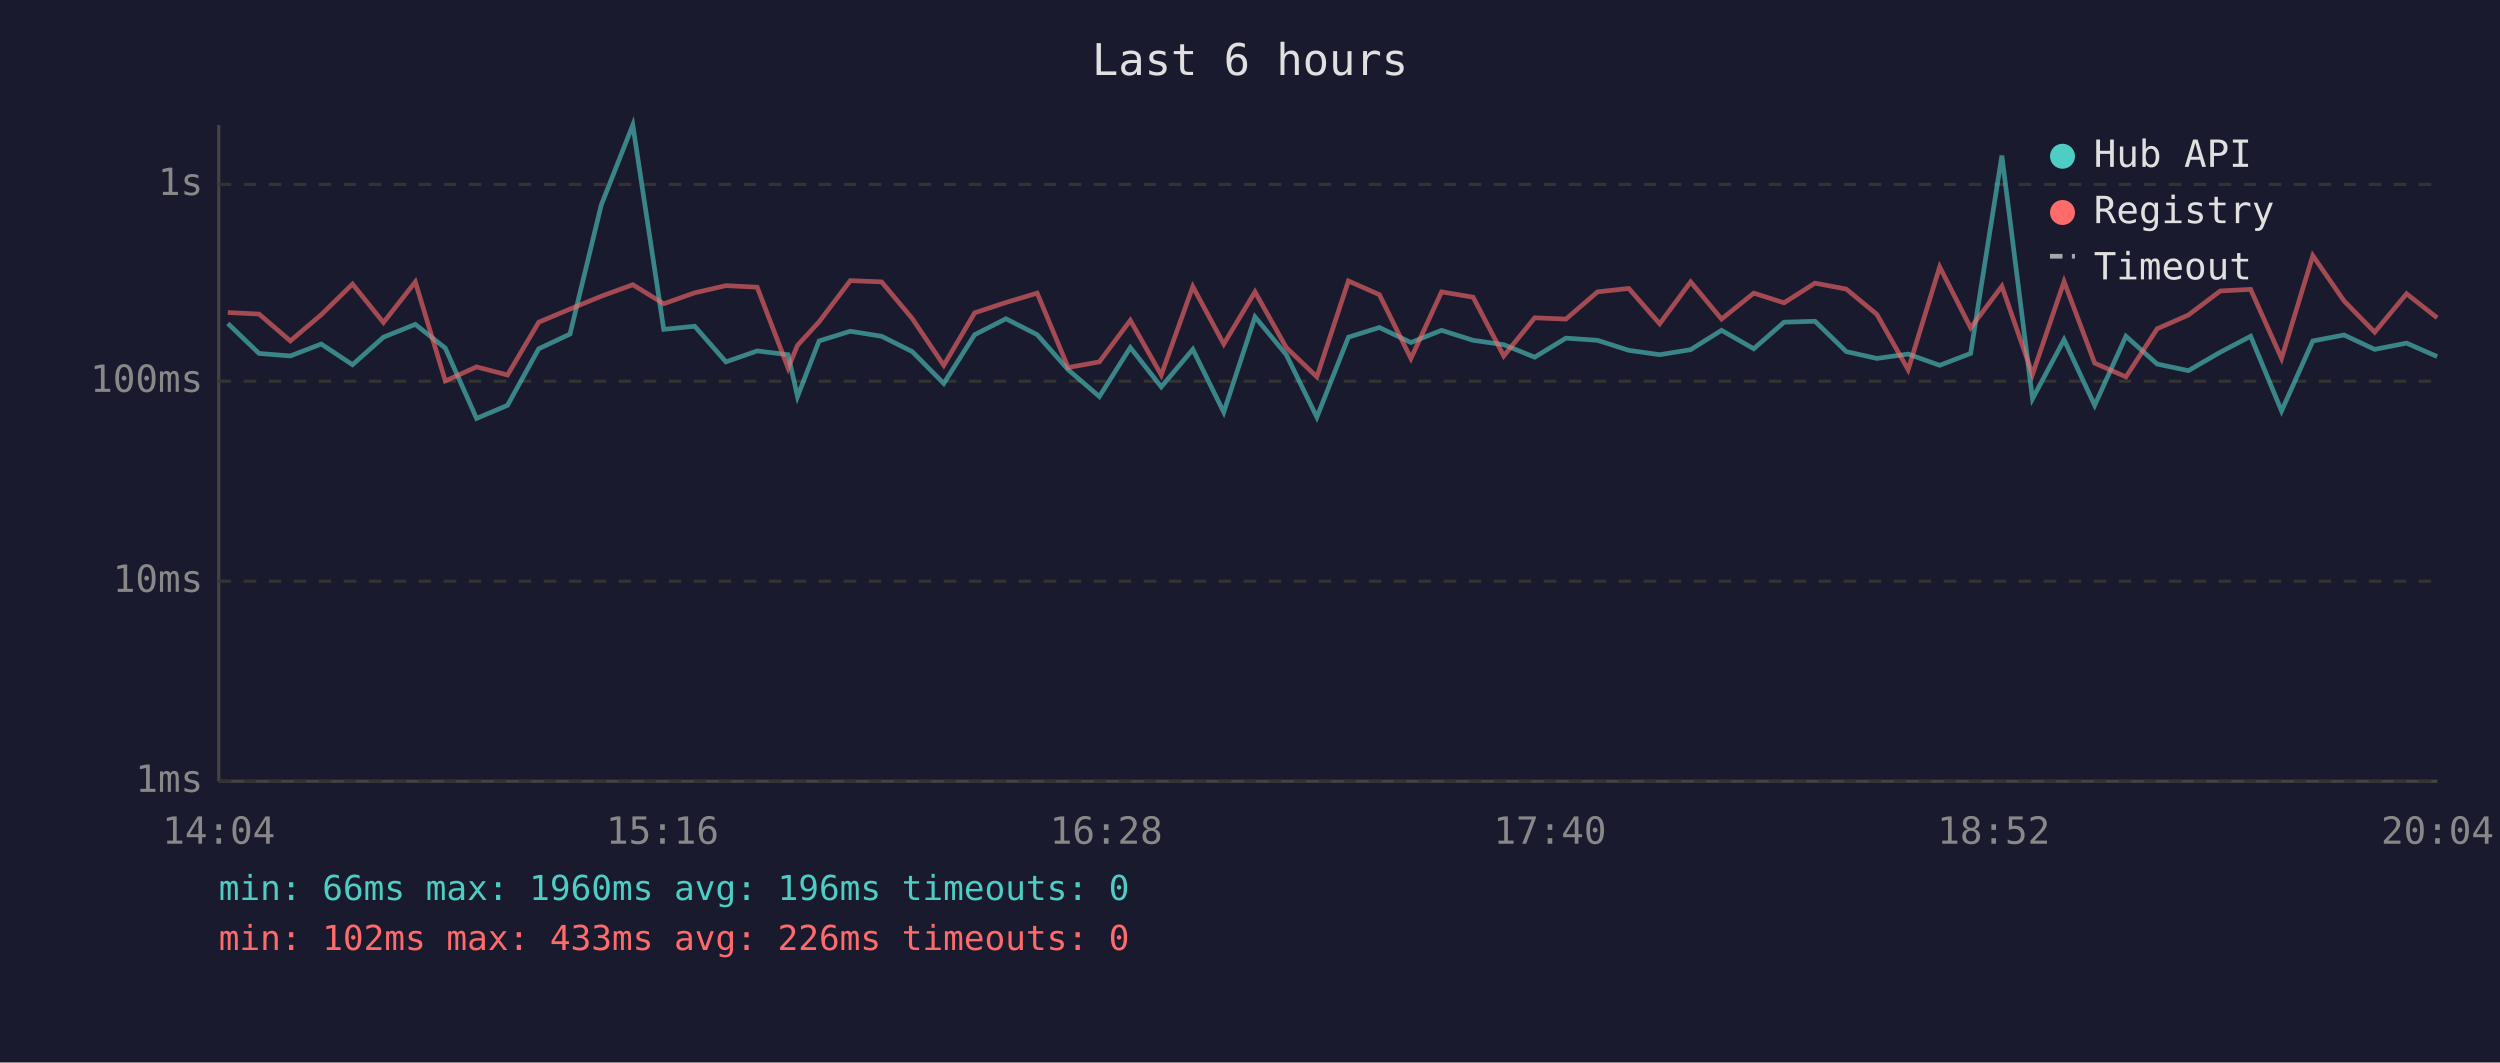
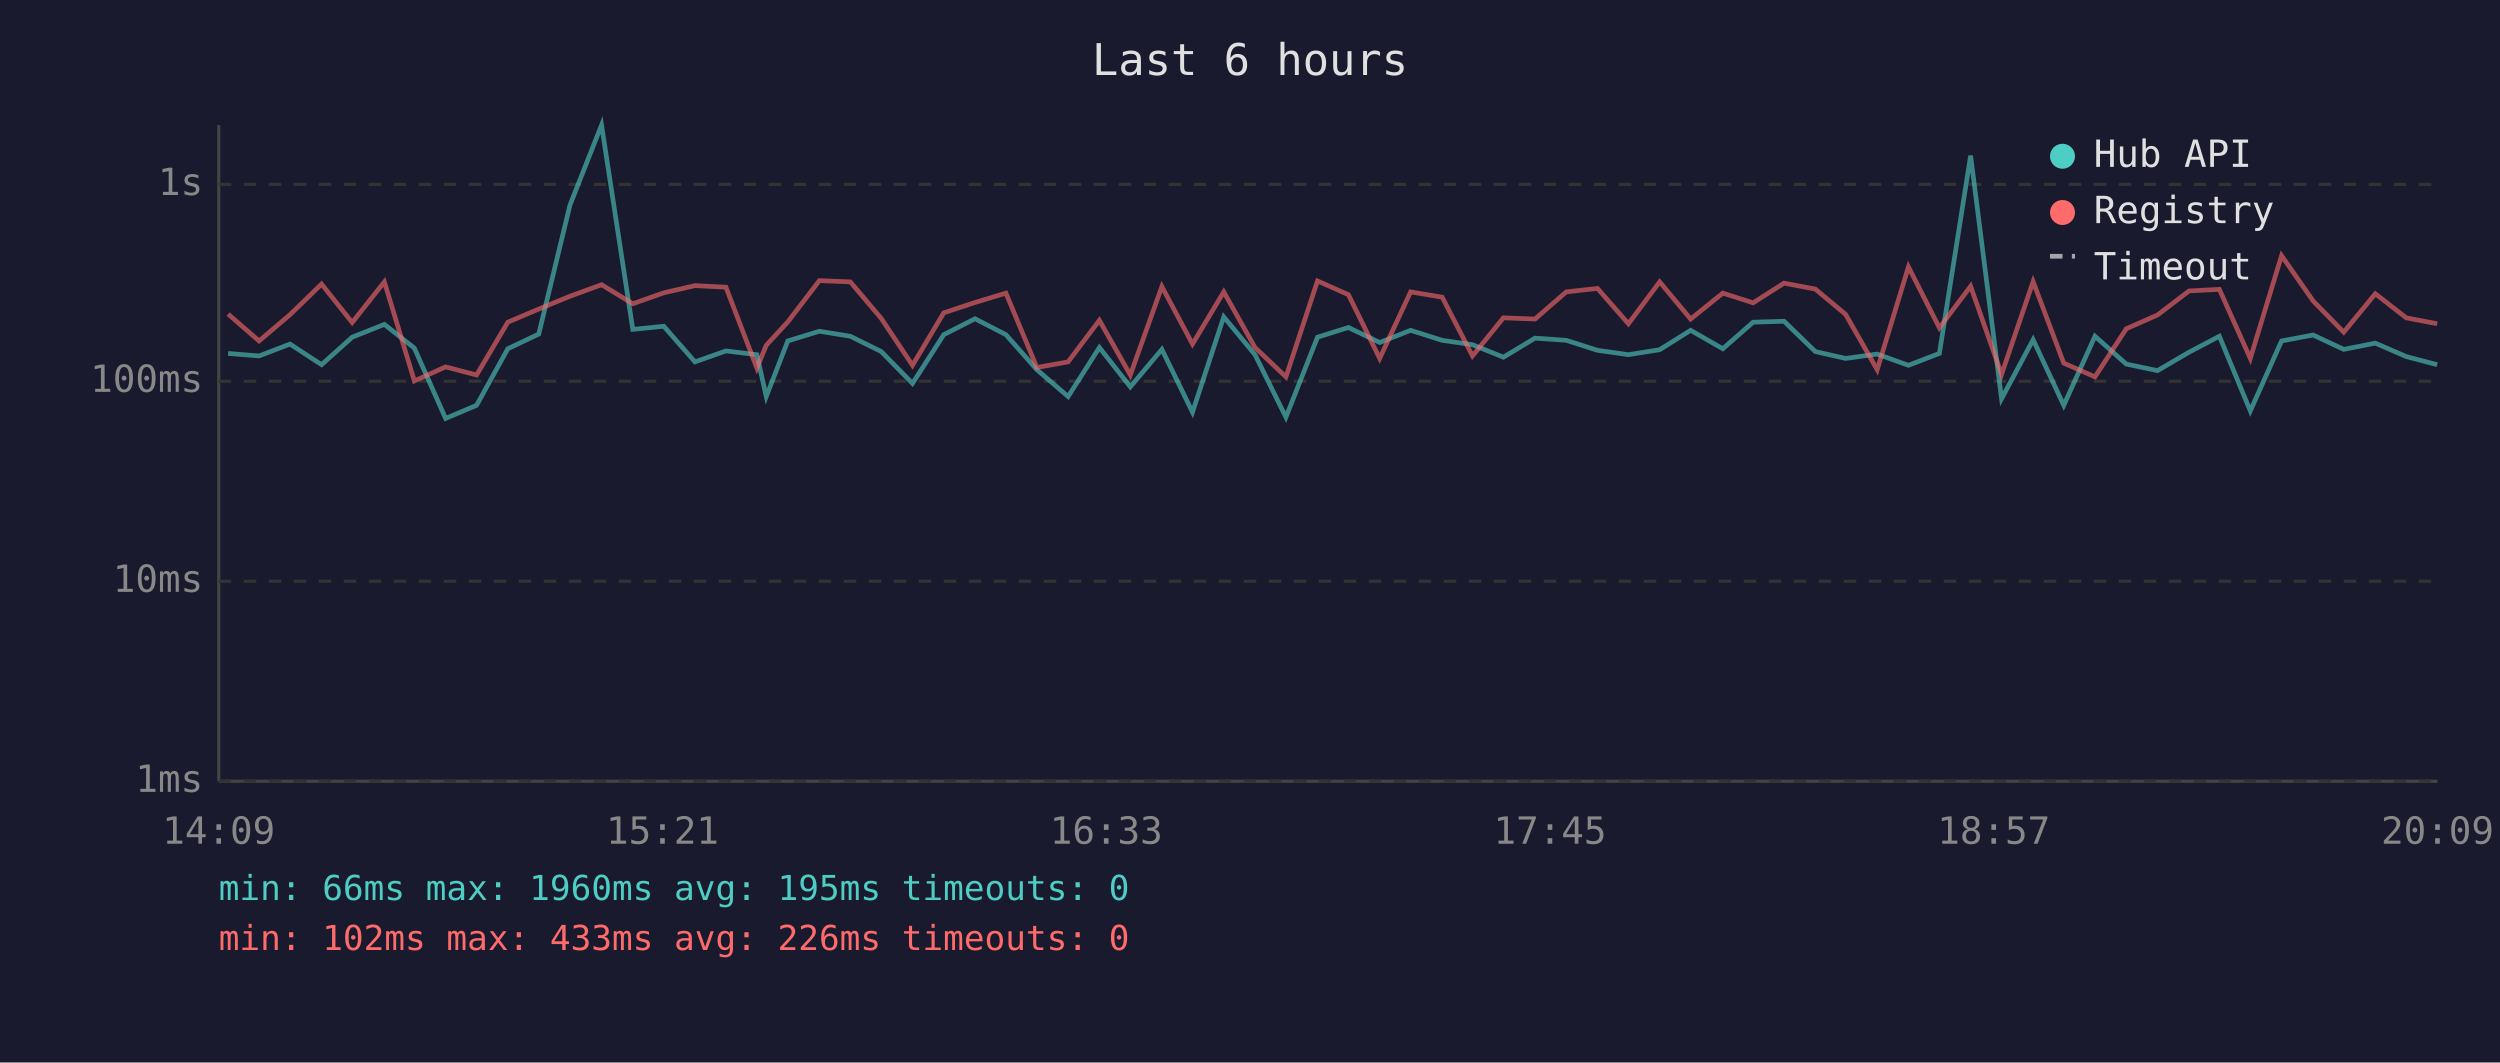
<svg xmlns="http://www.w3.org/2000/svg" viewBox="0 0 800 340" font-family="monospace" font-size="12">
  <rect width="800" height="340" fill="#1a1a2e" />
  <text x="400" y="24" fill="#e0e0e0" font-size="14" text-anchor="middle">Last 6 hours</text>
  <line x1="70" y1="40" x2="70" y2="250" stroke="#444" stroke-width="1" />
  <line x1="70" y1="250" x2="780" y2="250" stroke="#444" stroke-width="1" />
  <line x1="70" y1="250" x2="780" y2="250" stroke="#333" stroke-width="1" stroke-dasharray="4" />
  <text x="65" y="250" fill="#888" text-anchor="end" dominant-baseline="middle">1ms</text>
  <line x1="70" y1="186" x2="780" y2="186" stroke="#333" stroke-width="1" stroke-dasharray="4" />
  <text x="65" y="186" fill="#888" text-anchor="end" dominant-baseline="middle">10ms</text>
  <line x1="70" y1="122" x2="780" y2="122" stroke="#333" stroke-width="1" stroke-dasharray="4" />
  <text x="65" y="122" fill="#888" text-anchor="end" dominant-baseline="middle">100ms</text>
  <line x1="70" y1="59" x2="780" y2="59" stroke="#333" stroke-width="1" stroke-dasharray="4" />
  <text x="65" y="59" fill="#888" text-anchor="end" dominant-baseline="middle">1s</text>
-   <text x="70" y="270" fill="#888" text-anchor="middle">14:04</text>
-   <text x="212" y="270" fill="#888" text-anchor="middle">15:16</text>
-   <text x="354" y="270" fill="#888" text-anchor="middle">16:28</text>
-   <text x="496" y="270" fill="#888" text-anchor="middle">17:40</text>
-   <text x="638" y="270" fill="#888" text-anchor="middle">18:52</text>
-   <text x="780" y="270" fill="#888" text-anchor="middle">20:04</text>
-   <polyline points="72.9,103.5 82.9,113.1 92.9,113.9 102.8,110.1 112.8,116.7 122.7,107.9 132.9,103.8 142.5,111.4 152.5,133.9 162.4,129.7 172.4,111.6 182.4,106.9 192.4,65.6 202.5,40.0 212.4,105.4 222.3,104.4 232.3,115.8 242.3,112.3 252.2,113.5 255.2,126.9 262.1,109.1 272.1,106.0 282.1,107.6 291.9,112.5 302.0,122.7 311.9,107.1 321.9,102.0 331.9,107.1 341.8,118.3 351.8,126.9 361.7,111.2 371.6,123.8 381.7,111.8 391.6,131.9 401.6,101.4 411.6,113.5 421.4,133.5 431.5,107.9 441.4,104.8 451.5,109.6 461.3,105.7 471.4,108.9 481.2,110.3 491.1,114.3 501.1,108.2 511.2,108.9 521.2,112.1 531.1,113.5 541.0,111.9 550.9,105.7 561.2,111.6 570.9,103.1 580.8,102.8 590.8,112.5 600.6,114.7 610.6,113.3 620.7,116.9 630.6,113.1 640.6,49.8 650.4,127.6 660.5,108.7 670.3,129.7 680.3,107.6 690.3,116.5 700.3,118.6 710.5,112.7 720.2,107.6 730.1,131.5 740.1,109.1 750.1,107.2 759.9,111.8 770.1,109.8 779.9,114.1" fill="none" stroke="#4ecdc4" stroke-width="1.5" opacity="0.6" />
-   <polyline points="72.9,100.0 82.9,100.5 92.9,109.1 102.8,100.7 112.8,90.9 122.7,103.2 132.9,90.2 142.5,121.9 152.5,117.4 162.4,120.0 172.4,103.1 182.4,98.9 192.4,94.8 202.5,91.1 212.4,97.2 222.3,93.7 232.3,91.4 242.3,91.9 252.2,117.8 255.2,110.5 262.1,103.0 272.1,89.8 282.1,90.2 291.9,101.9 302.0,116.9 311.9,100.1 321.9,96.8 331.9,93.8 341.8,117.6 351.8,115.8 361.7,102.5 371.6,120.0 381.7,91.7 391.6,110.1 401.6,93.4 411.6,111.2 421.4,120.6 431.5,89.9 441.4,94.3 451.5,114.7 461.3,93.4 471.4,95.1 481.2,113.9 491.1,101.7 501.1,102.1 511.2,93.4 521.2,92.3 531.1,103.6 541.0,90.2 550.9,102.1 561.2,93.8 570.9,96.9 580.8,90.6 590.8,92.5 600.6,100.6 610.6,118.3 620.7,85.4 630.6,104.9 640.6,91.6 650.4,119.8 660.5,90.1 670.3,116.2 680.3,120.6 690.3,105.2 700.3,100.8 710.5,93.1 720.2,92.6 730.1,114.7 740.1,81.8 750.1,96.3 759.9,106.3 770.1,94.0 779.9,101.7" fill="none" stroke="#ff6b6b" stroke-width="1.5" opacity="0.6" />
+   <text x="70" y="270" fill="#888" text-anchor="middle">14:09</text>
+   <text x="212" y="270" fill="#888" text-anchor="middle">15:21</text>
+   <text x="354" y="270" fill="#888" text-anchor="middle">16:33</text>
+   <text x="496" y="270" fill="#888" text-anchor="middle">17:45</text>
+   <text x="638" y="270" fill="#888" text-anchor="middle">18:57</text>
+   <text x="780" y="270" fill="#888" text-anchor="middle">20:09</text>
+   <polyline points="73.0,113.1 82.9,113.9 92.8,110.1 102.9,116.7 112.7,107.9 123.0,103.8 132.6,111.4 142.6,133.9 152.5,129.7 162.5,111.6 172.4,106.9 182.4,65.6 192.5,40.0 202.5,105.4 212.4,104.4 222.4,115.8 232.3,112.3 242.2,113.5 245.2,126.9 252.1,109.1 262.2,106.0 272.1,107.6 282.0,112.5 292.0,122.7 302.0,107.1 312.0,102.0 321.9,107.1 331.8,118.3 341.8,126.9 351.8,111.2 361.7,123.8 371.8,111.8 381.6,131.9 391.6,101.4 401.6,113.5 411.5,133.5 421.6,107.9 431.5,104.8 441.5,109.6 451.4,105.7 461.5,108.9 471.2,110.3 481.1,114.3 491.2,108.2 501.2,108.9 511.2,112.1 521.1,113.5 531.1,111.9 541.0,105.7 551.3,111.6 561.0,103.1 570.9,102.8 580.9,112.5 590.6,114.7 600.7,113.3 610.7,116.9 620.6,113.1 630.6,49.8 640.5,127.6 650.6,108.7 660.4,129.7 670.4,107.6 680.4,116.5 690.4,118.6 700.5,112.7 710.2,107.6 720.1,131.5 730.1,109.1 740.2,107.2 750.0,111.8 760.1,109.8 770.0,114.1 779.9,116.7" fill="none" stroke="#4ecdc4" stroke-width="1.5" opacity="0.6" />
+   <polyline points="73.0,100.5 82.9,109.1 92.8,100.7 102.9,90.9 112.7,103.2 123.0,90.2 132.6,121.9 142.6,117.4 152.5,120.0 162.5,103.1 172.4,98.9 182.4,94.8 192.5,91.1 202.5,97.2 212.4,93.7 222.4,91.4 232.3,91.9 242.2,117.8 245.2,110.5 252.1,103.0 262.2,89.8 272.1,90.2 282.0,101.9 292.0,116.9 302.0,100.1 312.0,96.8 321.9,93.8 331.8,117.6 341.8,115.8 351.8,102.5 361.7,120.0 371.8,91.7 381.6,110.1 391.6,93.4 401.6,111.2 411.5,120.6 421.6,89.9 431.5,94.3 441.5,114.7 451.4,93.4 461.5,95.1 471.2,113.9 481.1,101.7 491.2,102.1 501.2,93.4 511.2,92.3 521.1,103.6 531.1,90.2 541.0,102.1 551.3,93.8 561.0,96.9 570.9,90.6 580.9,92.5 590.6,100.6 600.7,118.3 610.7,85.4 620.6,104.9 630.6,91.6 640.5,119.8 650.6,90.1 660.4,116.2 670.4,120.6 680.4,105.2 690.4,100.8 700.5,93.1 710.2,92.6 720.1,114.7 730.1,81.8 740.2,96.3 750.0,106.3 760.1,94.0 770.0,101.7 779.9,103.6" fill="none" stroke="#ff6b6b" stroke-width="1.5" opacity="0.6" />
  <circle cx="660" cy="50" r="4" fill="#4ecdc4" />
  <text x="670" y="50" fill="#e0e0e0" dominant-baseline="middle">Hub API</text>
  <circle cx="660" cy="68" r="4" fill="#ff6b6b" />
  <text x="670" y="68" fill="#e0e0e0" dominant-baseline="middle">Registry</text>
  <line x1="656" y1="82" x2="664" y2="82" stroke="#e0e0e0" stroke-width="1.5" stroke-dasharray="4,3" opacity="0.7" />
  <text x="670" y="86" fill="#e0e0e0" dominant-baseline="middle">Timeout</text>
-   <text x="70" y="288" fill="#4ecdc4" font-size="11">min: 66ms  max: 1960ms  avg: 196ms  timeouts: 0</text>
+   <text x="70" y="288" fill="#4ecdc4" font-size="11">min: 66ms  max: 1960ms  avg: 195ms  timeouts: 0</text>
  <text x="70" y="304" fill="#ff6b6b" font-size="11">min: 102ms  max: 433ms  avg: 226ms  timeouts: 0</text>
</svg>
